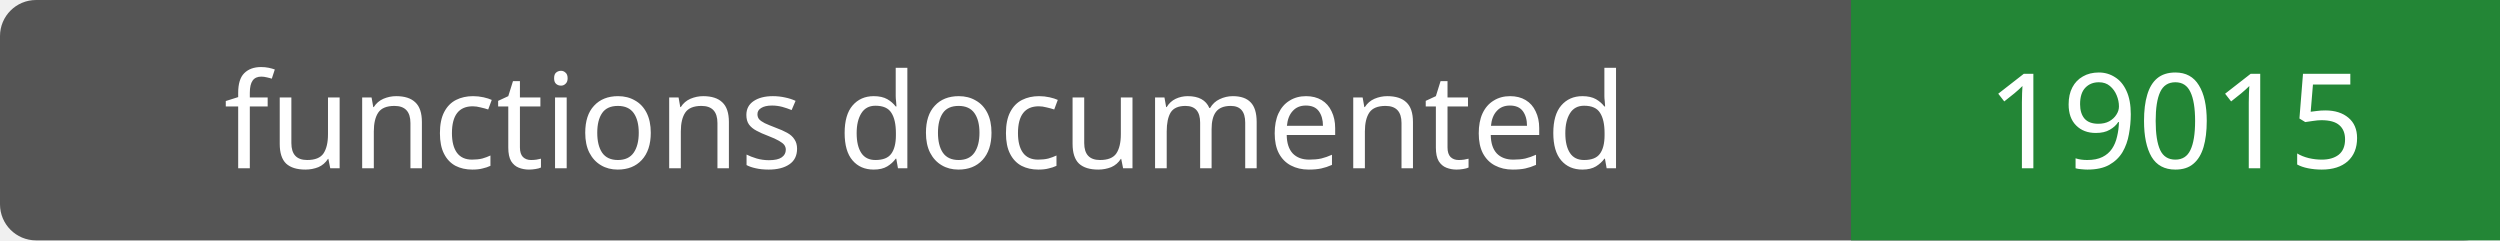
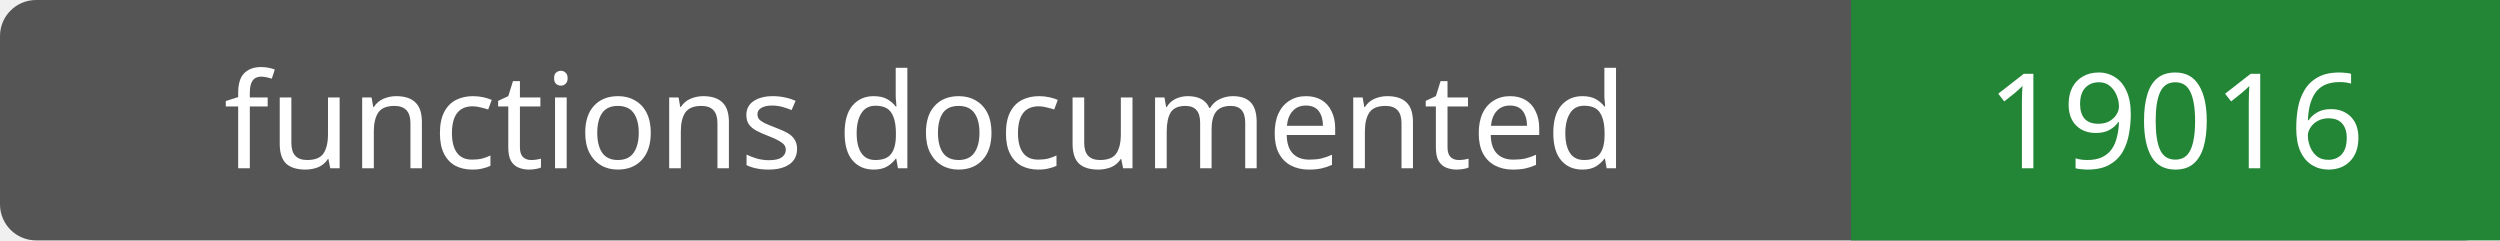
- <svg xmlns="http://www.w3.org/2000/svg" width="208" height="20" role="img" aria-label="functions documented: 19015">
+ <svg xmlns="http://www.w3.org/2000/svg" width="208" height="20" role="img" aria-label="functions documented: 19016">
  <rect width="208" height="20" rx="3" fill="#555" />
  <path fill="#238636" d="M154 0h54v20H154z" />
  <g fill="#fff" text-anchor="middle" font-family="Verdana,sans-serif" font-size="11">
    <text x="77.0" y="14">functions documented</text>
-     <text x="181.0" y="14">19015</text>
+     <text x="181.0" y="14">19016</text>
  </g>
</svg>
